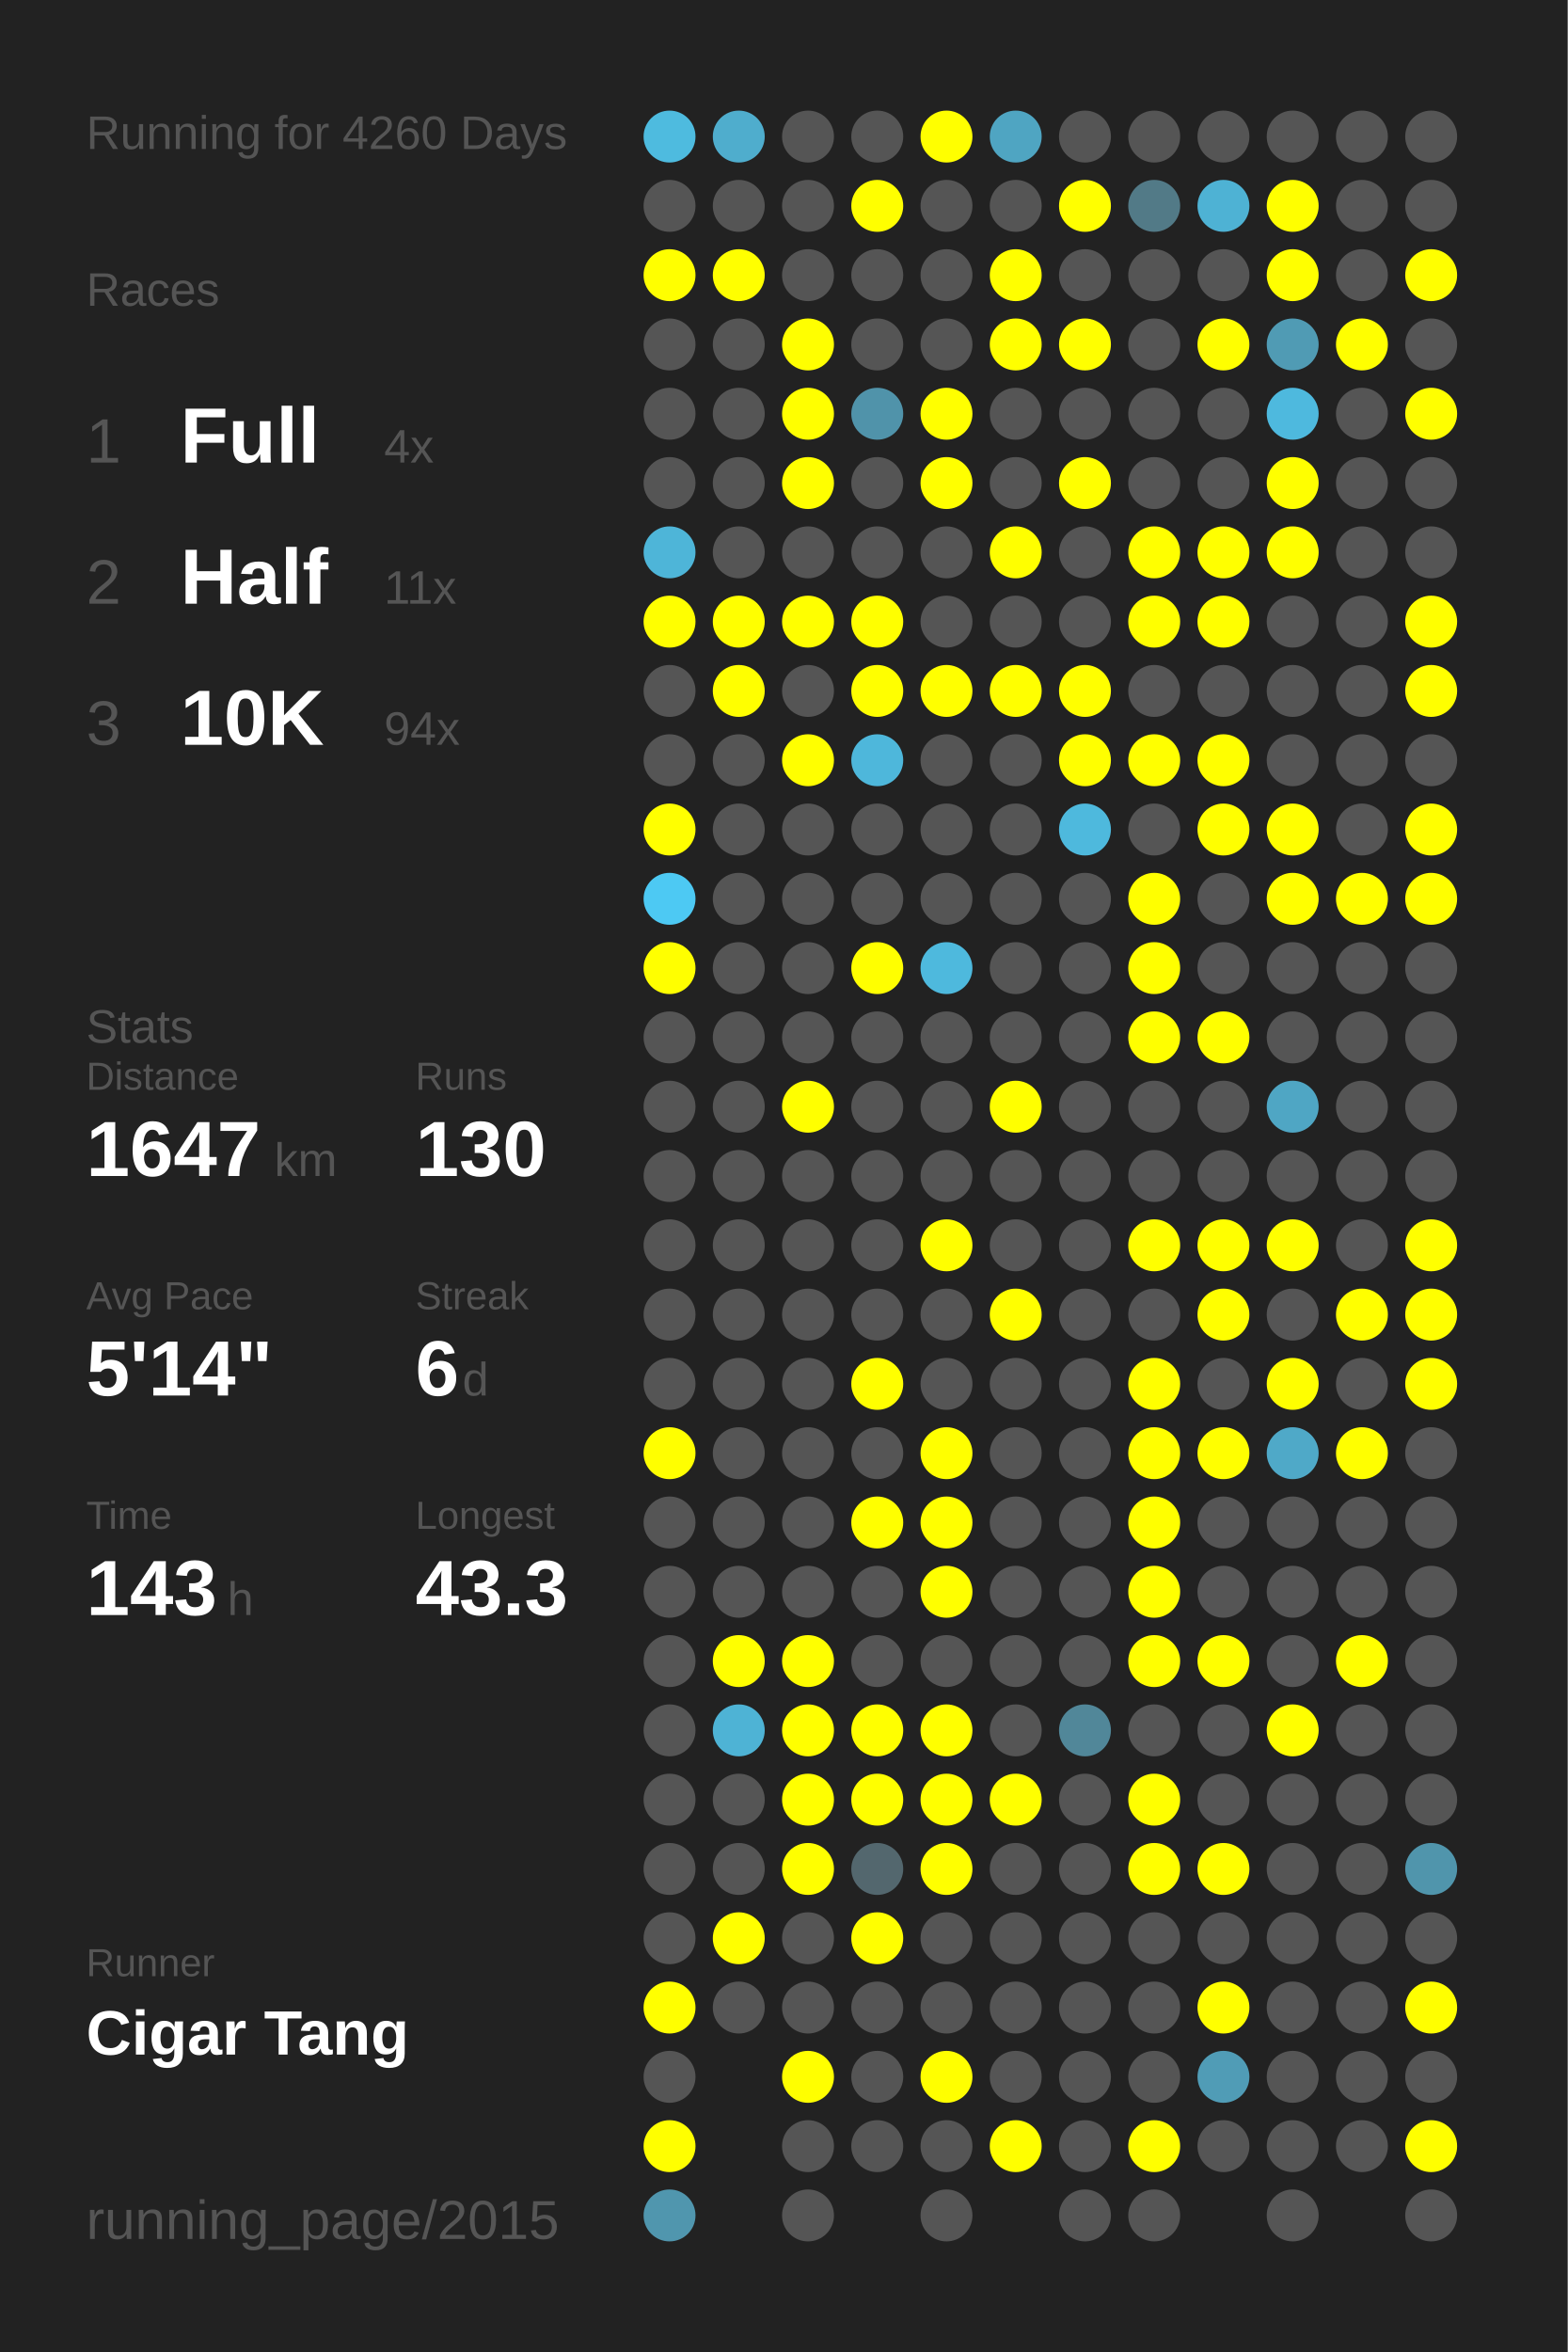
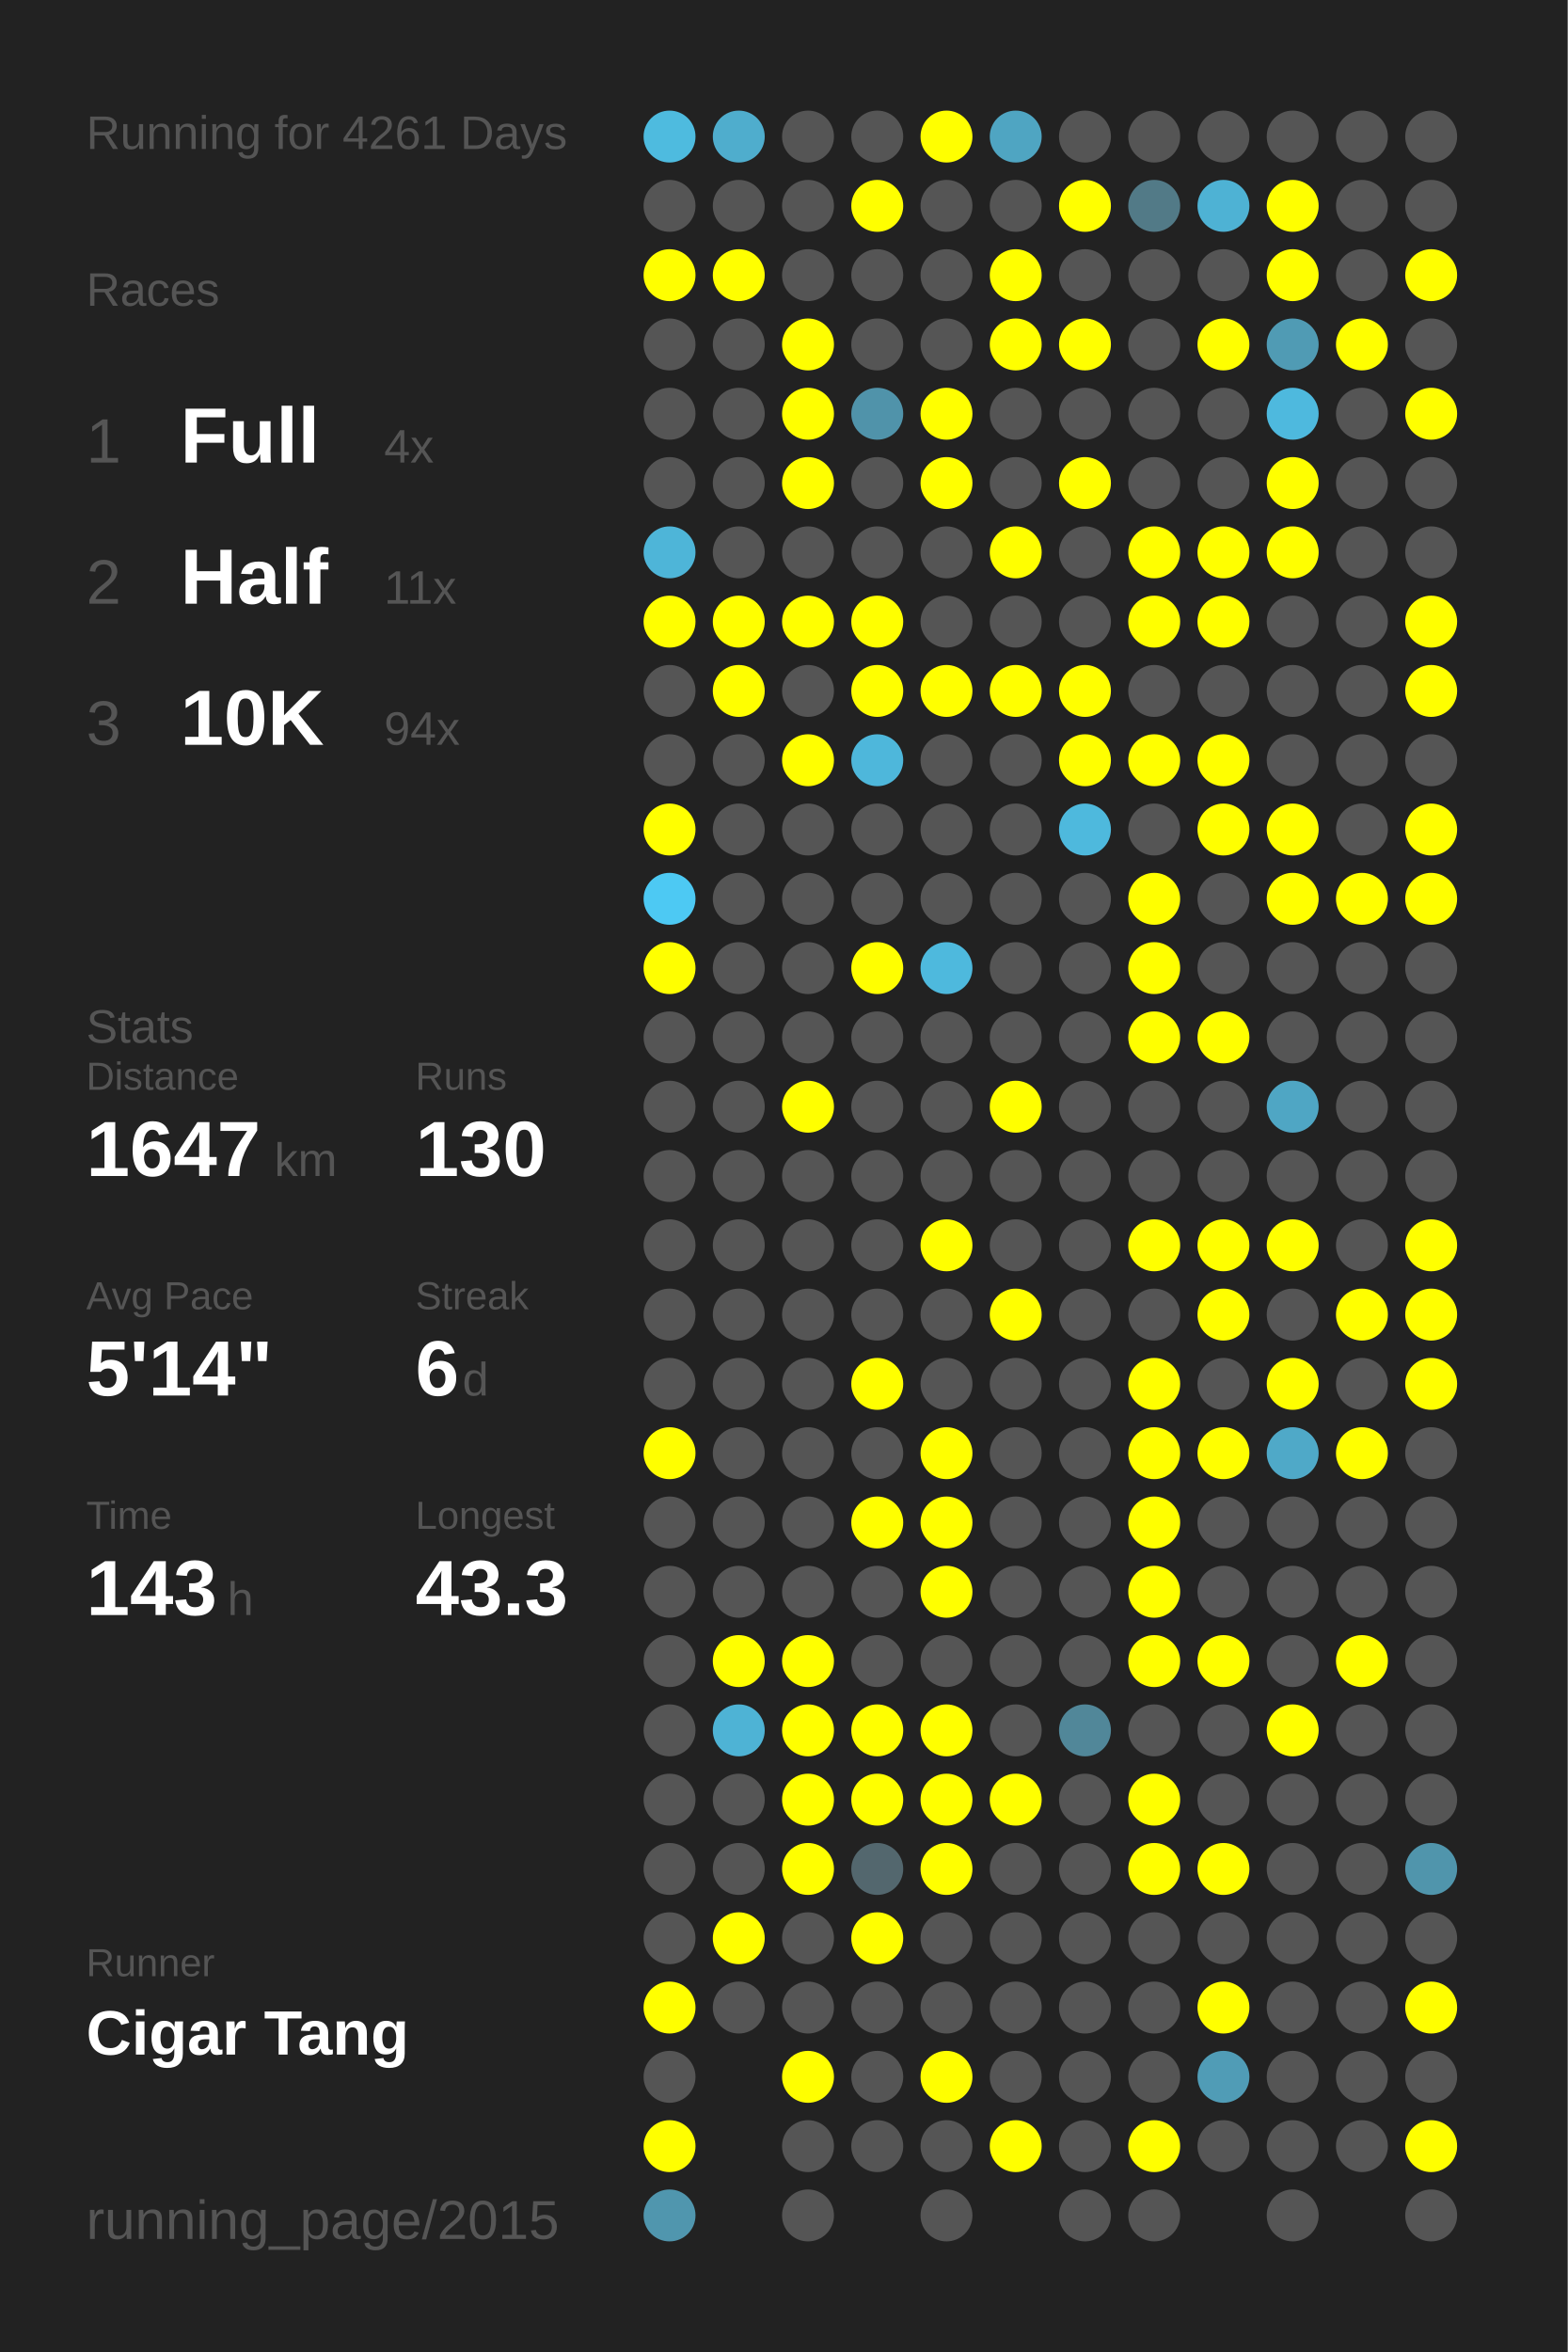
<svg xmlns="http://www.w3.org/2000/svg" baseProfile="full" height="300mm" version="1.1" viewBox="0,0,200,300" width="200mm">
  <defs />
  <rect fill="#222222" height="300" width="200" x="0" y="0" />
-   <text fill="#555555" style="font-size:6px; font-family:Arial;" x="11" y="19">Running for 4260 Days</text>
+   <text fill="#555555" style="font-size:6px; font-family:Arial;" x="11" y="19">Running for 4261 Days</text>
  <text fill="#555555" style="font-size:6px; font-family:Arial;" x="11" y="39">Races</text>
  <text fill="#555555" style="font-size:8px; font-family:Arial;" x="11" y="59">1</text>
  <text fill="#FFFFFF" style="font-size:10px; font-family:Arial; font-weight:bold;" x="23" y="59">Full</text>
  <text fill="#555555" style="font-size:6px; font-family:Arial;" x="49" y="59">4x</text>
  <text fill="#555555" style="font-size:8px; font-family:Arial;" x="11" y="77">2</text>
  <text fill="#FFFFFF" style="font-size:10px; font-family:Arial; font-weight:bold;" x="23" y="77">Half</text>
  <text fill="#555555" style="font-size:6px; font-family:Arial;" x="49" y="77">11x</text>
  <text fill="#555555" style="font-size:8px; font-family:Arial;" x="11" y="95">3</text>
  <text fill="#FFFFFF" style="font-size:10px; font-family:Arial; font-weight:bold;" x="23" y="95">10K</text>
  <text fill="#555555" style="font-size:6px; font-family:Arial;" x="49" y="95">94x</text>
  <text fill="#555555" style="font-size:6px; font-family:Arial;" x="11" y="133">Stats</text>
  <text fill="#555555" style="font-size:5px; font-family:Arial;" x="11" y="139">Distance</text>
  <text fill="#FFFFFF" style="font-size:10px; font-family:Arial; font-weight:bold;" x="11" y="150">1647</text>
  <text fill="#555555" style="font-size:6px; font-family:Arial;" x="35" y="150">km</text>
  <text fill="#555555" style="font-size:5px; font-family:Arial;" x="53" y="139">Runs</text>
  <text fill="#FFFFFF" style="font-size:10px; font-family:Arial; font-weight:bold;" x="53" y="150">130</text>
  <text fill="#555555" style="font-size:5px; font-family:Arial;" x="11" y="167">Avg Pace</text>
  <text fill="#FFFFFF" style="font-size:10px; font-family:Arial; font-weight:bold;" x="11" y="178">5'14"</text>
  <text fill="#555555" style="font-size:5px; font-family:Arial;" x="53" y="167">Streak</text>
  <text fill="#FFFFFF" style="font-size:10px; font-family:Arial; font-weight:bold;" x="53" y="178">6</text>
  <text fill="#555555" style="font-size:6px; font-family:Arial;" x="59" y="178">d</text>
  <text fill="#555555" style="font-size:5px; font-family:Arial;" x="11" y="195">Time</text>
  <text fill="#FFFFFF" style="font-size:10px; font-family:Arial; font-weight:bold;" x="11" y="206">143</text>
  <text fill="#555555" style="font-size:6px; font-family:Arial;" x="29" y="206">h</text>
  <text fill="#555555" style="font-size:5px; font-family:Arial;" x="53" y="195">Longest</text>
  <text fill="#FFFFFF" style="font-size:10px; font-family:Arial; font-weight:bold;" x="53" y="206">43.3</text>
  <text fill="#555555" style="font-size:5px; font-family:Arial;" x="11" y="252.065">Runner</text>
  <text fill="#FFFFFF" style="font-size:8px; font-family:Arial; font-weight:bold;" x="11" y="262.065">Cigar Tang</text>
  <text fill="#555555" style="font-size:7px; font-family:Arial;" x="11" y="285.581">running_page/2015</text>
  <circle cx="85.417" cy="17.419" fill="#4ebbdf" r="3.312" />
  <circle cx="85.417" cy="26.258" fill="#555555" r="3.312" />
  <circle cx="85.417" cy="35.097" fill="#FFFF00" r="3.312" />
  <circle cx="85.417" cy="43.935" fill="#555555" r="3.312" />
  <circle cx="85.417" cy="52.774" fill="#555555" r="3.312" />
  <circle cx="85.417" cy="61.613" fill="#555555" r="3.312" />
  <circle cx="85.417" cy="70.452" fill="#4eb5d8" r="3.312" />
  <circle cx="85.417" cy="79.29" fill="#FFFF00" r="3.312" />
  <circle cx="85.417" cy="88.129" fill="#555555" r="3.312" />
  <circle cx="85.417" cy="96.968" fill="#555555" r="3.312" />
  <circle cx="85.417" cy="105.806" fill="#FFFF00" r="3.312" />
  <circle cx="85.417" cy="114.645" fill="#4dc9f3" r="3.312" />
  <circle cx="85.417" cy="123.484" fill="#FFFF00" r="3.312" />
  <circle cx="85.417" cy="132.323" fill="#555555" r="3.312" />
  <circle cx="85.417" cy="141.161" fill="#555555" r="3.312" />
  <circle cx="85.417" cy="150" fill="#555555" r="3.312" />
  <circle cx="85.417" cy="158.839" fill="#555555" r="3.312" />
  <circle cx="85.417" cy="167.677" fill="#555555" r="3.312" />
  <circle cx="85.417" cy="176.516" fill="#555555" r="3.312" />
  <circle cx="85.417" cy="185.355" fill="#FFFF00" r="3.312" />
  <circle cx="85.417" cy="194.194" fill="#555555" r="3.312" />
  <circle cx="85.417" cy="203.032" fill="#555555" r="3.312" />
  <circle cx="85.417" cy="211.871" fill="#555555" r="3.312" />
  <circle cx="85.417" cy="220.71" fill="#555555" r="3.312" />
  <circle cx="85.417" cy="229.548" fill="#555555" r="3.312" />
  <circle cx="85.417" cy="238.387" fill="#555555" r="3.312" />
  <circle cx="85.417" cy="247.226" fill="#555555" r="3.312" />
  <circle cx="85.417" cy="256.065" fill="#FFFF00" r="3.312" />
  <circle cx="85.417" cy="264.903" fill="#555555" r="3.312" />
  <circle cx="85.417" cy="273.742" fill="#FFFF00" r="3.312" />
  <circle cx="85.417" cy="282.581" fill="#5096ae" r="3.312" />
  <circle cx="94.25" cy="17.419" fill="#4fadcd" r="3.312" />
  <circle cx="94.25" cy="26.258" fill="#555555" r="3.312" />
  <circle cx="94.25" cy="35.097" fill="#FFFF00" r="3.312" />
  <circle cx="94.25" cy="43.935" fill="#555555" r="3.312" />
  <circle cx="94.25" cy="52.774" fill="#555555" r="3.312" />
  <circle cx="94.25" cy="61.613" fill="#555555" r="3.312" />
  <circle cx="94.25" cy="70.452" fill="#555555" r="3.312" />
  <circle cx="94.25" cy="79.29" fill="#FFFF00" r="3.312" />
  <circle cx="94.25" cy="88.129" fill="#FFFF00" r="3.312" />
  <circle cx="94.25" cy="96.968" fill="#555555" r="3.312" />
  <circle cx="94.25" cy="105.806" fill="#555555" r="3.312" />
  <circle cx="94.25" cy="114.645" fill="#555555" r="3.312" />
  <circle cx="94.25" cy="123.484" fill="#555555" r="3.312" />
  <circle cx="94.25" cy="132.323" fill="#555555" r="3.312" />
  <circle cx="94.25" cy="141.161" fill="#555555" r="3.312" />
  <circle cx="94.25" cy="150" fill="#555555" r="3.312" />
  <circle cx="94.25" cy="158.839" fill="#555555" r="3.312" />
  <circle cx="94.25" cy="167.677" fill="#555555" r="3.312" />
  <circle cx="94.25" cy="176.516" fill="#555555" r="3.312" />
  <circle cx="94.25" cy="185.355" fill="#555555" r="3.312" />
  <circle cx="94.25" cy="194.194" fill="#555555" r="3.312" />
  <circle cx="94.25" cy="203.032" fill="#555555" r="3.312" />
  <circle cx="94.25" cy="211.871" fill="#FFFF00" r="3.312" />
  <circle cx="94.25" cy="220.71" fill="#4eb3d5" r="3.312" />
  <circle cx="94.25" cy="229.548" fill="#555555" r="3.312" />
  <circle cx="94.25" cy="238.387" fill="#555555" r="3.312" />
  <circle cx="94.25" cy="247.226" fill="#FFFF00" r="3.312" />
  <circle cx="94.25" cy="256.065" fill="#555555" r="3.312" />
  <circle cx="103.083" cy="17.419" fill="#555555" r="3.312" />
  <circle cx="103.083" cy="26.258" fill="#555555" r="3.312" />
  <circle cx="103.083" cy="35.097" fill="#555555" r="3.312" />
  <circle cx="103.083" cy="43.935" fill="#FFFF00" r="3.312" />
  <circle cx="103.083" cy="52.774" fill="#FFFF00" r="3.312" />
  <circle cx="103.083" cy="61.613" fill="#FFFF00" r="3.312" />
  <circle cx="103.083" cy="70.452" fill="#555555" r="3.312" />
  <circle cx="103.083" cy="79.29" fill="#FFFF00" r="3.312" />
  <circle cx="103.083" cy="88.129" fill="#555555" r="3.312" />
  <circle cx="103.083" cy="96.968" fill="#FFFF00" r="3.312" />
  <circle cx="103.083" cy="105.806" fill="#555555" r="3.312" />
  <circle cx="103.083" cy="114.645" fill="#555555" r="3.312" />
  <circle cx="103.083" cy="123.484" fill="#555555" r="3.312" />
  <circle cx="103.083" cy="132.323" fill="#555555" r="3.312" />
  <circle cx="103.083" cy="141.161" fill="#FFFF00" r="3.312" />
  <circle cx="103.083" cy="150" fill="#555555" r="3.312" />
  <circle cx="103.083" cy="158.839" fill="#555555" r="3.312" />
  <circle cx="103.083" cy="167.677" fill="#555555" r="3.312" />
  <circle cx="103.083" cy="176.516" fill="#555555" r="3.312" />
  <circle cx="103.083" cy="185.355" fill="#555555" r="3.312" />
  <circle cx="103.083" cy="194.194" fill="#555555" r="3.312" />
  <circle cx="103.083" cy="203.032" fill="#555555" r="3.312" />
  <circle cx="103.083" cy="211.871" fill="#FFFF00" r="3.312" />
  <circle cx="103.083" cy="220.71" fill="#FFFF00" r="3.312" />
  <circle cx="103.083" cy="229.548" fill="#FFFF00" r="3.312" />
  <circle cx="103.083" cy="238.387" fill="#FFFF00" r="3.312" />
  <circle cx="103.083" cy="247.226" fill="#555555" r="3.312" />
  <circle cx="103.083" cy="256.065" fill="#555555" r="3.312" />
  <circle cx="103.083" cy="264.903" fill="#FFFF00" r="3.312" />
  <circle cx="103.083" cy="273.742" fill="#555555" r="3.312" />
  <circle cx="103.083" cy="282.581" fill="#555555" r="3.312" />
  <circle cx="111.917" cy="17.419" fill="#555555" r="3.312" />
  <circle cx="111.917" cy="26.258" fill="#FFFF00" r="3.312" />
  <circle cx="111.917" cy="35.097" fill="#555555" r="3.312" />
  <circle cx="111.917" cy="43.935" fill="#555555" r="3.312" />
  <circle cx="111.917" cy="52.774" fill="#5093aa" r="3.312" />
  <circle cx="111.917" cy="61.613" fill="#555555" r="3.312" />
  <circle cx="111.917" cy="70.452" fill="#555555" r="3.312" />
  <circle cx="111.917" cy="79.29" fill="#FFFF00" r="3.312" />
  <circle cx="111.917" cy="88.129" fill="#FFFF00" r="3.312" />
  <circle cx="111.917" cy="96.968" fill="#4eb7db" r="3.312" />
  <circle cx="111.917" cy="105.806" fill="#555555" r="3.312" />
  <circle cx="111.917" cy="114.645" fill="#555555" r="3.312" />
  <circle cx="111.917" cy="123.484" fill="#FFFF00" r="3.312" />
  <circle cx="111.917" cy="132.323" fill="#555555" r="3.312" />
  <circle cx="111.917" cy="141.161" fill="#555555" r="3.312" />
  <circle cx="111.917" cy="150" fill="#555555" r="3.312" />
  <circle cx="111.917" cy="158.839" fill="#555555" r="3.312" />
  <circle cx="111.917" cy="167.677" fill="#555555" r="3.312" />
  <circle cx="111.917" cy="176.516" fill="#FFFF00" r="3.312" />
  <circle cx="111.917" cy="185.355" fill="#555555" r="3.312" />
  <circle cx="111.917" cy="194.194" fill="#FFFF00" r="3.312" />
  <circle cx="111.917" cy="203.032" fill="#555555" r="3.312" />
  <circle cx="111.917" cy="211.871" fill="#555555" r="3.312" />
  <circle cx="111.917" cy="220.71" fill="#FFFF00" r="3.312" />
  <circle cx="111.917" cy="229.548" fill="#FFFF00" r="3.312" />
  <circle cx="111.917" cy="238.387" fill="#53676e" r="3.312" />
  <circle cx="111.917" cy="247.226" fill="#FFFF00" r="3.312" />
  <circle cx="111.917" cy="256.065" fill="#555555" r="3.312" />
  <circle cx="111.917" cy="264.903" fill="#555555" r="3.312" />
  <circle cx="111.917" cy="273.742" fill="#555555" r="3.312" />
  <circle cx="120.75" cy="17.419" fill="#FFFF00" r="3.312" />
  <circle cx="120.75" cy="26.258" fill="#555555" r="3.312" />
  <circle cx="120.75" cy="35.097" fill="#555555" r="3.312" />
  <circle cx="120.75" cy="43.935" fill="#555555" r="3.312" />
  <circle cx="120.75" cy="52.774" fill="#FFFF00" r="3.312" />
  <circle cx="120.75" cy="61.613" fill="#FFFF00" r="3.312" />
  <circle cx="120.75" cy="70.452" fill="#555555" r="3.312" />
  <circle cx="120.75" cy="79.29" fill="#555555" r="3.312" />
  <circle cx="120.75" cy="88.129" fill="#FFFF00" r="3.312" />
  <circle cx="120.75" cy="96.968" fill="#555555" r="3.312" />
  <circle cx="120.75" cy="105.806" fill="#555555" r="3.312" />
  <circle cx="120.75" cy="114.645" fill="#555555" r="3.312" />
  <circle cx="120.75" cy="123.484" fill="#4eb9dd" r="3.312" />
  <circle cx="120.75" cy="132.323" fill="#555555" r="3.312" />
  <circle cx="120.75" cy="141.161" fill="#555555" r="3.312" />
  <circle cx="120.75" cy="150" fill="#555555" r="3.312" />
  <circle cx="120.75" cy="158.839" fill="#FFFF00" r="3.312" />
  <circle cx="120.75" cy="167.677" fill="#555555" r="3.312" />
  <circle cx="120.75" cy="176.516" fill="#555555" r="3.312" />
  <circle cx="120.75" cy="185.355" fill="#FFFF00" r="3.312" />
  <circle cx="120.75" cy="194.194" fill="#FFFF00" r="3.312" />
  <circle cx="120.75" cy="203.032" fill="#FFFF00" r="3.312" />
  <circle cx="120.75" cy="211.871" fill="#555555" r="3.312" />
  <circle cx="120.75" cy="220.71" fill="#FFFF00" r="3.312" />
  <circle cx="120.75" cy="229.548" fill="#FFFF00" r="3.312" />
  <circle cx="120.75" cy="238.387" fill="#FFFF00" r="3.312" />
  <circle cx="120.75" cy="247.226" fill="#555555" r="3.312" />
  <circle cx="120.75" cy="256.065" fill="#555555" r="3.312" />
  <circle cx="120.75" cy="264.903" fill="#FFFF00" r="3.312" />
  <circle cx="120.75" cy="273.742" fill="#555555" r="3.312" />
  <circle cx="120.75" cy="282.581" fill="#555555" r="3.312" />
  <circle cx="129.583" cy="17.419" fill="#4fa5c2" r="3.312" />
  <circle cx="129.583" cy="26.258" fill="#555555" r="3.312" />
  <circle cx="129.583" cy="35.097" fill="#FFFF00" r="3.312" />
  <circle cx="129.583" cy="43.935" fill="#FFFF00" r="3.312" />
  <circle cx="129.583" cy="52.774" fill="#555555" r="3.312" />
  <circle cx="129.583" cy="61.613" fill="#555555" r="3.312" />
  <circle cx="129.583" cy="70.452" fill="#FFFF00" r="3.312" />
  <circle cx="129.583" cy="79.29" fill="#555555" r="3.312" />
  <circle cx="129.583" cy="88.129" fill="#FFFF00" r="3.312" />
  <circle cx="129.583" cy="96.968" fill="#555555" r="3.312" />
  <circle cx="129.583" cy="105.806" fill="#555555" r="3.312" />
  <circle cx="129.583" cy="114.645" fill="#555555" r="3.312" />
  <circle cx="129.583" cy="123.484" fill="#555555" r="3.312" />
  <circle cx="129.583" cy="132.323" fill="#555555" r="3.312" />
  <circle cx="129.583" cy="141.161" fill="#FFFF00" r="3.312" />
  <circle cx="129.583" cy="150" fill="#555555" r="3.312" />
  <circle cx="129.583" cy="158.839" fill="#555555" r="3.312" />
  <circle cx="129.583" cy="167.677" fill="#FFFF00" r="3.312" />
  <circle cx="129.583" cy="176.516" fill="#555555" r="3.312" />
  <circle cx="129.583" cy="185.355" fill="#555555" r="3.312" />
  <circle cx="129.583" cy="194.194" fill="#555555" r="3.312" />
  <circle cx="129.583" cy="203.032" fill="#555555" r="3.312" />
  <circle cx="129.583" cy="211.871" fill="#555555" r="3.312" />
  <circle cx="129.583" cy="220.71" fill="#555555" r="3.312" />
  <circle cx="129.583" cy="229.548" fill="#FFFF00" r="3.312" />
  <circle cx="129.583" cy="238.387" fill="#555555" r="3.312" />
  <circle cx="129.583" cy="247.226" fill="#555555" r="3.312" />
  <circle cx="129.583" cy="256.065" fill="#555555" r="3.312" />
  <circle cx="129.583" cy="264.903" fill="#555555" r="3.312" />
  <circle cx="129.583" cy="273.742" fill="#FFFF00" r="3.312" />
  <circle cx="138.417" cy="17.419" fill="#555555" r="3.312" />
  <circle cx="138.417" cy="26.258" fill="#FFFF00" r="3.312" />
  <circle cx="138.417" cy="35.097" fill="#555555" r="3.312" />
  <circle cx="138.417" cy="43.935" fill="#FFFF00" r="3.312" />
  <circle cx="138.417" cy="52.774" fill="#555555" r="3.312" />
  <circle cx="138.417" cy="61.613" fill="#FFFF00" r="3.312" />
  <circle cx="138.417" cy="70.452" fill="#555555" r="3.312" />
  <circle cx="138.417" cy="79.29" fill="#555555" r="3.312" />
  <circle cx="138.417" cy="88.129" fill="#FFFF00" r="3.312" />
  <circle cx="138.417" cy="96.968" fill="#FFFF00" r="3.312" />
  <circle cx="138.417" cy="105.806" fill="#4eb9dd" r="3.312" />
  <circle cx="138.417" cy="114.645" fill="#555555" r="3.312" />
  <circle cx="138.417" cy="123.484" fill="#555555" r="3.312" />
  <circle cx="138.417" cy="132.323" fill="#555555" r="3.312" />
  <circle cx="138.417" cy="141.161" fill="#555555" r="3.312" />
  <circle cx="138.417" cy="150" fill="#555555" r="3.312" />
  <circle cx="138.417" cy="158.839" fill="#555555" r="3.312" />
  <circle cx="138.417" cy="167.677" fill="#555555" r="3.312" />
  <circle cx="138.417" cy="176.516" fill="#555555" r="3.312" />
  <circle cx="138.417" cy="185.355" fill="#555555" r="3.312" />
  <circle cx="138.417" cy="194.194" fill="#555555" r="3.312" />
  <circle cx="138.417" cy="203.032" fill="#555555" r="3.312" />
  <circle cx="138.417" cy="211.871" fill="#555555" r="3.312" />
  <circle cx="138.417" cy="220.71" fill="#518799" r="3.312" />
  <circle cx="138.417" cy="229.548" fill="#555555" r="3.312" />
  <circle cx="138.417" cy="238.387" fill="#555555" r="3.312" />
  <circle cx="138.417" cy="247.226" fill="#555555" r="3.312" />
  <circle cx="138.417" cy="256.065" fill="#555555" r="3.312" />
  <circle cx="138.417" cy="264.903" fill="#555555" r="3.312" />
  <circle cx="138.417" cy="273.742" fill="#555555" r="3.312" />
  <circle cx="138.417" cy="282.581" fill="#555555" r="3.312" />
  <circle cx="147.25" cy="17.419" fill="#555555" r="3.312" />
  <circle cx="147.25" cy="26.258" fill="#527a87" r="3.312" />
  <circle cx="147.25" cy="35.097" fill="#555555" r="3.312" />
  <circle cx="147.25" cy="43.935" fill="#555555" r="3.312" />
  <circle cx="147.25" cy="52.774" fill="#555555" r="3.312" />
  <circle cx="147.25" cy="61.613" fill="#555555" r="3.312" />
  <circle cx="147.25" cy="70.452" fill="#FFFF00" r="3.312" />
  <circle cx="147.25" cy="79.29" fill="#FFFF00" r="3.312" />
  <circle cx="147.25" cy="88.129" fill="#555555" r="3.312" />
  <circle cx="147.25" cy="96.968" fill="#FFFF00" r="3.312" />
  <circle cx="147.25" cy="105.806" fill="#555555" r="3.312" />
  <circle cx="147.25" cy="114.645" fill="#FFFF00" r="3.312" />
  <circle cx="147.25" cy="123.484" fill="#FFFF00" r="3.312" />
  <circle cx="147.25" cy="132.323" fill="#FFFF00" r="3.312" />
  <circle cx="147.25" cy="141.161" fill="#555555" r="3.312" />
  <circle cx="147.25" cy="150" fill="#555555" r="3.312" />
  <circle cx="147.25" cy="158.839" fill="#FFFF00" r="3.312" />
  <circle cx="147.25" cy="167.677" fill="#555555" r="3.312" />
  <circle cx="147.25" cy="176.516" fill="#FFFF00" r="3.312" />
  <circle cx="147.25" cy="185.355" fill="#FFFF00" r="3.312" />
  <circle cx="147.25" cy="194.194" fill="#FFFF00" r="3.312" />
  <circle cx="147.25" cy="203.032" fill="#FFFF00" r="3.312" />
  <circle cx="147.25" cy="211.871" fill="#FFFF00" r="3.312" />
  <circle cx="147.25" cy="220.71" fill="#555555" r="3.312" />
  <circle cx="147.25" cy="229.548" fill="#FFFF00" r="3.312" />
  <circle cx="147.25" cy="238.387" fill="#FFFF00" r="3.312" />
  <circle cx="147.25" cy="247.226" fill="#555555" r="3.312" />
  <circle cx="147.25" cy="256.065" fill="#555555" r="3.312" />
  <circle cx="147.25" cy="264.903" fill="#555555" r="3.312" />
  <circle cx="147.25" cy="273.742" fill="#FFFF00" r="3.312" />
  <circle cx="147.25" cy="282.581" fill="#555555" r="3.312" />
  <circle cx="156.083" cy="17.419" fill="#555555" r="3.312" />
  <circle cx="156.083" cy="26.258" fill="#4eb2d4" r="3.312" />
  <circle cx="156.083" cy="35.097" fill="#555555" r="3.312" />
  <circle cx="156.083" cy="43.935" fill="#FFFF00" r="3.312" />
  <circle cx="156.083" cy="52.774" fill="#555555" r="3.312" />
  <circle cx="156.083" cy="61.613" fill="#555555" r="3.312" />
  <circle cx="156.083" cy="70.452" fill="#FFFF00" r="3.312" />
  <circle cx="156.083" cy="79.29" fill="#FFFF00" r="3.312" />
  <circle cx="156.083" cy="88.129" fill="#555555" r="3.312" />
  <circle cx="156.083" cy="96.968" fill="#FFFF00" r="3.312" />
  <circle cx="156.083" cy="105.806" fill="#FFFF00" r="3.312" />
  <circle cx="156.083" cy="114.645" fill="#555555" r="3.312" />
  <circle cx="156.083" cy="123.484" fill="#555555" r="3.312" />
  <circle cx="156.083" cy="132.323" fill="#FFFF00" r="3.312" />
  <circle cx="156.083" cy="141.161" fill="#555555" r="3.312" />
  <circle cx="156.083" cy="150" fill="#555555" r="3.312" />
  <circle cx="156.083" cy="158.839" fill="#FFFF00" r="3.312" />
  <circle cx="156.083" cy="167.677" fill="#FFFF00" r="3.312" />
  <circle cx="156.083" cy="176.516" fill="#555555" r="3.312" />
  <circle cx="156.083" cy="185.355" fill="#FFFF00" r="3.312" />
  <circle cx="156.083" cy="194.194" fill="#555555" r="3.312" />
  <circle cx="156.083" cy="203.032" fill="#555555" r="3.312" />
  <circle cx="156.083" cy="211.871" fill="#FFFF00" r="3.312" />
  <circle cx="156.083" cy="220.71" fill="#555555" r="3.312" />
  <circle cx="156.083" cy="229.548" fill="#555555" r="3.312" />
  <circle cx="156.083" cy="238.387" fill="#FFFF00" r="3.312" />
  <circle cx="156.083" cy="247.226" fill="#555555" r="3.312" />
  <circle cx="156.083" cy="256.065" fill="#FFFF00" r="3.312" />
  <circle cx="156.083" cy="264.903" fill="#509cb6" r="3.312" />
  <circle cx="156.083" cy="273.742" fill="#555555" r="3.312" />
  <circle cx="164.917" cy="17.419" fill="#555555" r="3.312" />
  <circle cx="164.917" cy="26.258" fill="#FFFF00" r="3.312" />
  <circle cx="164.917" cy="35.097" fill="#FFFF00" r="3.312" />
  <circle cx="164.917" cy="43.935" fill="#509bb4" r="3.312" />
  <circle cx="164.917" cy="52.774" fill="#4eb9de" r="3.312" />
  <circle cx="164.917" cy="61.613" fill="#FFFF00" r="3.312" />
  <circle cx="164.917" cy="70.452" fill="#FFFF00" r="3.312" />
  <circle cx="164.917" cy="79.29" fill="#555555" r="3.312" />
  <circle cx="164.917" cy="88.129" fill="#555555" r="3.312" />
  <circle cx="164.917" cy="96.968" fill="#555555" r="3.312" />
  <circle cx="164.917" cy="105.806" fill="#FFFF00" r="3.312" />
  <circle cx="164.917" cy="114.645" fill="#FFFF00" r="3.312" />
  <circle cx="164.917" cy="123.484" fill="#555555" r="3.312" />
  <circle cx="164.917" cy="132.323" fill="#555555" r="3.312" />
  <circle cx="164.917" cy="141.161" fill="#4fa6c4" r="3.312" />
  <circle cx="164.917" cy="150" fill="#555555" r="3.312" />
  <circle cx="164.917" cy="158.839" fill="#FFFF00" r="3.312" />
  <circle cx="164.917" cy="167.677" fill="#555555" r="3.312" />
  <circle cx="164.917" cy="176.516" fill="#FFFF00" r="3.312" />
  <circle cx="164.917" cy="185.355" fill="#4fa9c8" r="3.312" />
  <circle cx="164.917" cy="194.194" fill="#555555" r="3.312" />
  <circle cx="164.917" cy="203.032" fill="#555555" r="3.312" />
  <circle cx="164.917" cy="211.871" fill="#555555" r="3.312" />
  <circle cx="164.917" cy="220.71" fill="#FFFF00" r="3.312" />
  <circle cx="164.917" cy="229.548" fill="#555555" r="3.312" />
  <circle cx="164.917" cy="238.387" fill="#555555" r="3.312" />
  <circle cx="164.917" cy="247.226" fill="#555555" r="3.312" />
  <circle cx="164.917" cy="256.065" fill="#555555" r="3.312" />
  <circle cx="164.917" cy="264.903" fill="#555555" r="3.312" />
  <circle cx="164.917" cy="273.742" fill="#555555" r="3.312" />
  <circle cx="164.917" cy="282.581" fill="#555555" r="3.312" />
  <circle cx="173.75" cy="17.419" fill="#555555" r="3.312" />
  <circle cx="173.75" cy="26.258" fill="#555555" r="3.312" />
  <circle cx="173.75" cy="35.097" fill="#555555" r="3.312" />
  <circle cx="173.75" cy="43.935" fill="#FFFF00" r="3.312" />
  <circle cx="173.75" cy="52.774" fill="#555555" r="3.312" />
  <circle cx="173.75" cy="61.613" fill="#555555" r="3.312" />
  <circle cx="173.75" cy="70.452" fill="#555555" r="3.312" />
  <circle cx="173.75" cy="79.29" fill="#555555" r="3.312" />
  <circle cx="173.75" cy="88.129" fill="#555555" r="3.312" />
  <circle cx="173.75" cy="96.968" fill="#555555" r="3.312" />
  <circle cx="173.75" cy="105.806" fill="#555555" r="3.312" />
  <circle cx="173.75" cy="114.645" fill="#FFFF00" r="3.312" />
  <circle cx="173.75" cy="123.484" fill="#555555" r="3.312" />
  <circle cx="173.75" cy="132.323" fill="#555555" r="3.312" />
  <circle cx="173.75" cy="141.161" fill="#555555" r="3.312" />
  <circle cx="173.75" cy="150" fill="#555555" r="3.312" />
  <circle cx="173.75" cy="158.839" fill="#555555" r="3.312" />
  <circle cx="173.75" cy="167.677" fill="#FFFF00" r="3.312" />
  <circle cx="173.75" cy="176.516" fill="#555555" r="3.312" />
  <circle cx="173.75" cy="185.355" fill="#FFFF00" r="3.312" />
  <circle cx="173.75" cy="194.194" fill="#555555" r="3.312" />
  <circle cx="173.75" cy="203.032" fill="#555555" r="3.312" />
  <circle cx="173.75" cy="211.871" fill="#FFFF00" r="3.312" />
  <circle cx="173.75" cy="220.71" fill="#555555" r="3.312" />
  <circle cx="173.75" cy="229.548" fill="#555555" r="3.312" />
  <circle cx="173.75" cy="238.387" fill="#555555" r="3.312" />
  <circle cx="173.75" cy="247.226" fill="#555555" r="3.312" />
  <circle cx="173.75" cy="256.065" fill="#555555" r="3.312" />
  <circle cx="173.75" cy="264.903" fill="#555555" r="3.312" />
  <circle cx="173.75" cy="273.742" fill="#555555" r="3.312" />
  <circle cx="182.583" cy="17.419" fill="#555555" r="3.312" />
  <circle cx="182.583" cy="26.258" fill="#555555" r="3.312" />
  <circle cx="182.583" cy="35.097" fill="#FFFF00" r="3.312" />
  <circle cx="182.583" cy="43.935" fill="#555555" r="3.312" />
  <circle cx="182.583" cy="52.774" fill="#FFFF00" r="3.312" />
  <circle cx="182.583" cy="61.613" fill="#555555" r="3.312" />
  <circle cx="182.583" cy="70.452" fill="#555555" r="3.312" />
  <circle cx="182.583" cy="79.29" fill="#FFFF00" r="3.312" />
  <circle cx="182.583" cy="88.129" fill="#FFFF00" r="3.312" />
  <circle cx="182.583" cy="96.968" fill="#555555" r="3.312" />
  <circle cx="182.583" cy="105.806" fill="#FFFF00" r="3.312" />
  <circle cx="182.583" cy="114.645" fill="#FFFF00" r="3.312" />
  <circle cx="182.583" cy="123.484" fill="#555555" r="3.312" />
  <circle cx="182.583" cy="132.323" fill="#555555" r="3.312" />
  <circle cx="182.583" cy="141.161" fill="#555555" r="3.312" />
  <circle cx="182.583" cy="150" fill="#555555" r="3.312" />
  <circle cx="182.583" cy="158.839" fill="#FFFF00" r="3.312" />
  <circle cx="182.583" cy="167.677" fill="#FFFF00" r="3.312" />
  <circle cx="182.583" cy="176.516" fill="#FFFF00" r="3.312" />
  <circle cx="182.583" cy="185.355" fill="#555555" r="3.312" />
  <circle cx="182.583" cy="194.194" fill="#555555" r="3.312" />
  <circle cx="182.583" cy="203.032" fill="#555555" r="3.312" />
  <circle cx="182.583" cy="211.871" fill="#555555" r="3.312" />
  <circle cx="182.583" cy="220.71" fill="#555555" r="3.312" />
  <circle cx="182.583" cy="229.548" fill="#555555" r="3.312" />
  <circle cx="182.583" cy="238.387" fill="#5095ac" r="3.312" />
  <circle cx="182.583" cy="247.226" fill="#555555" r="3.312" />
  <circle cx="182.583" cy="256.065" fill="#FFFF00" r="3.312" />
  <circle cx="182.583" cy="264.903" fill="#555555" r="3.312" />
  <circle cx="182.583" cy="273.742" fill="#FFFF00" r="3.312" />
  <circle cx="182.583" cy="282.581" fill="#555555" r="3.312" />
</svg>
